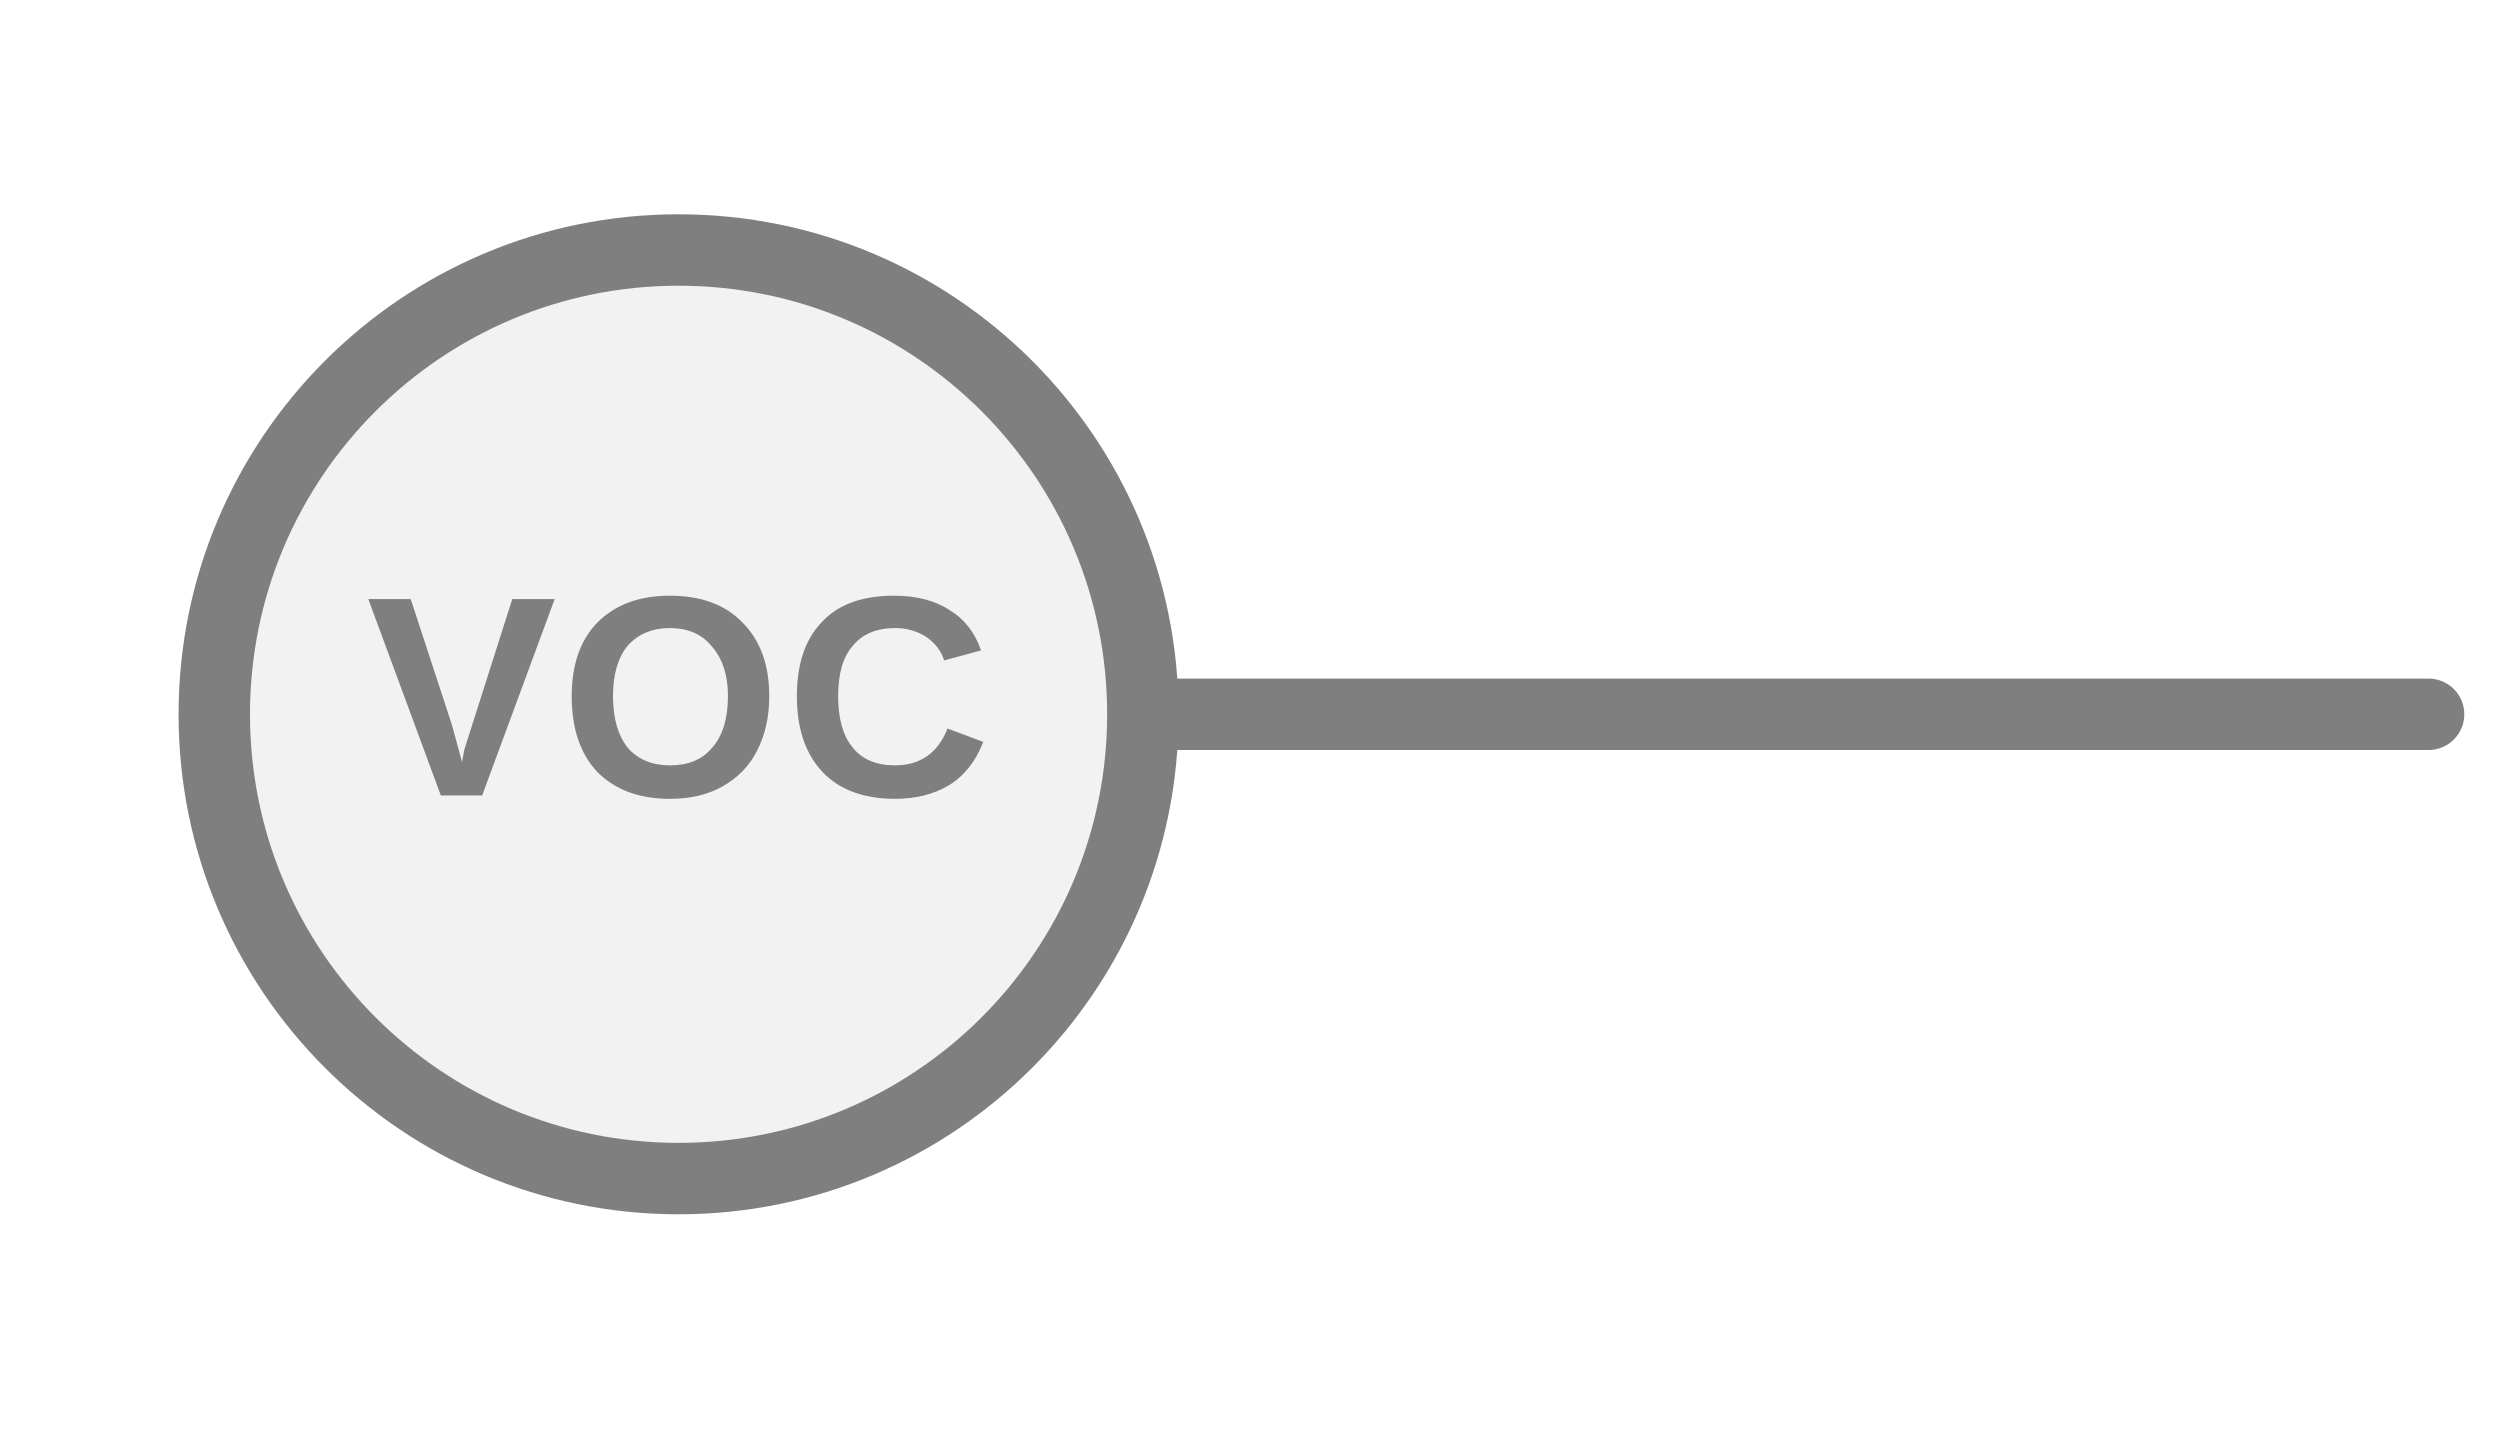
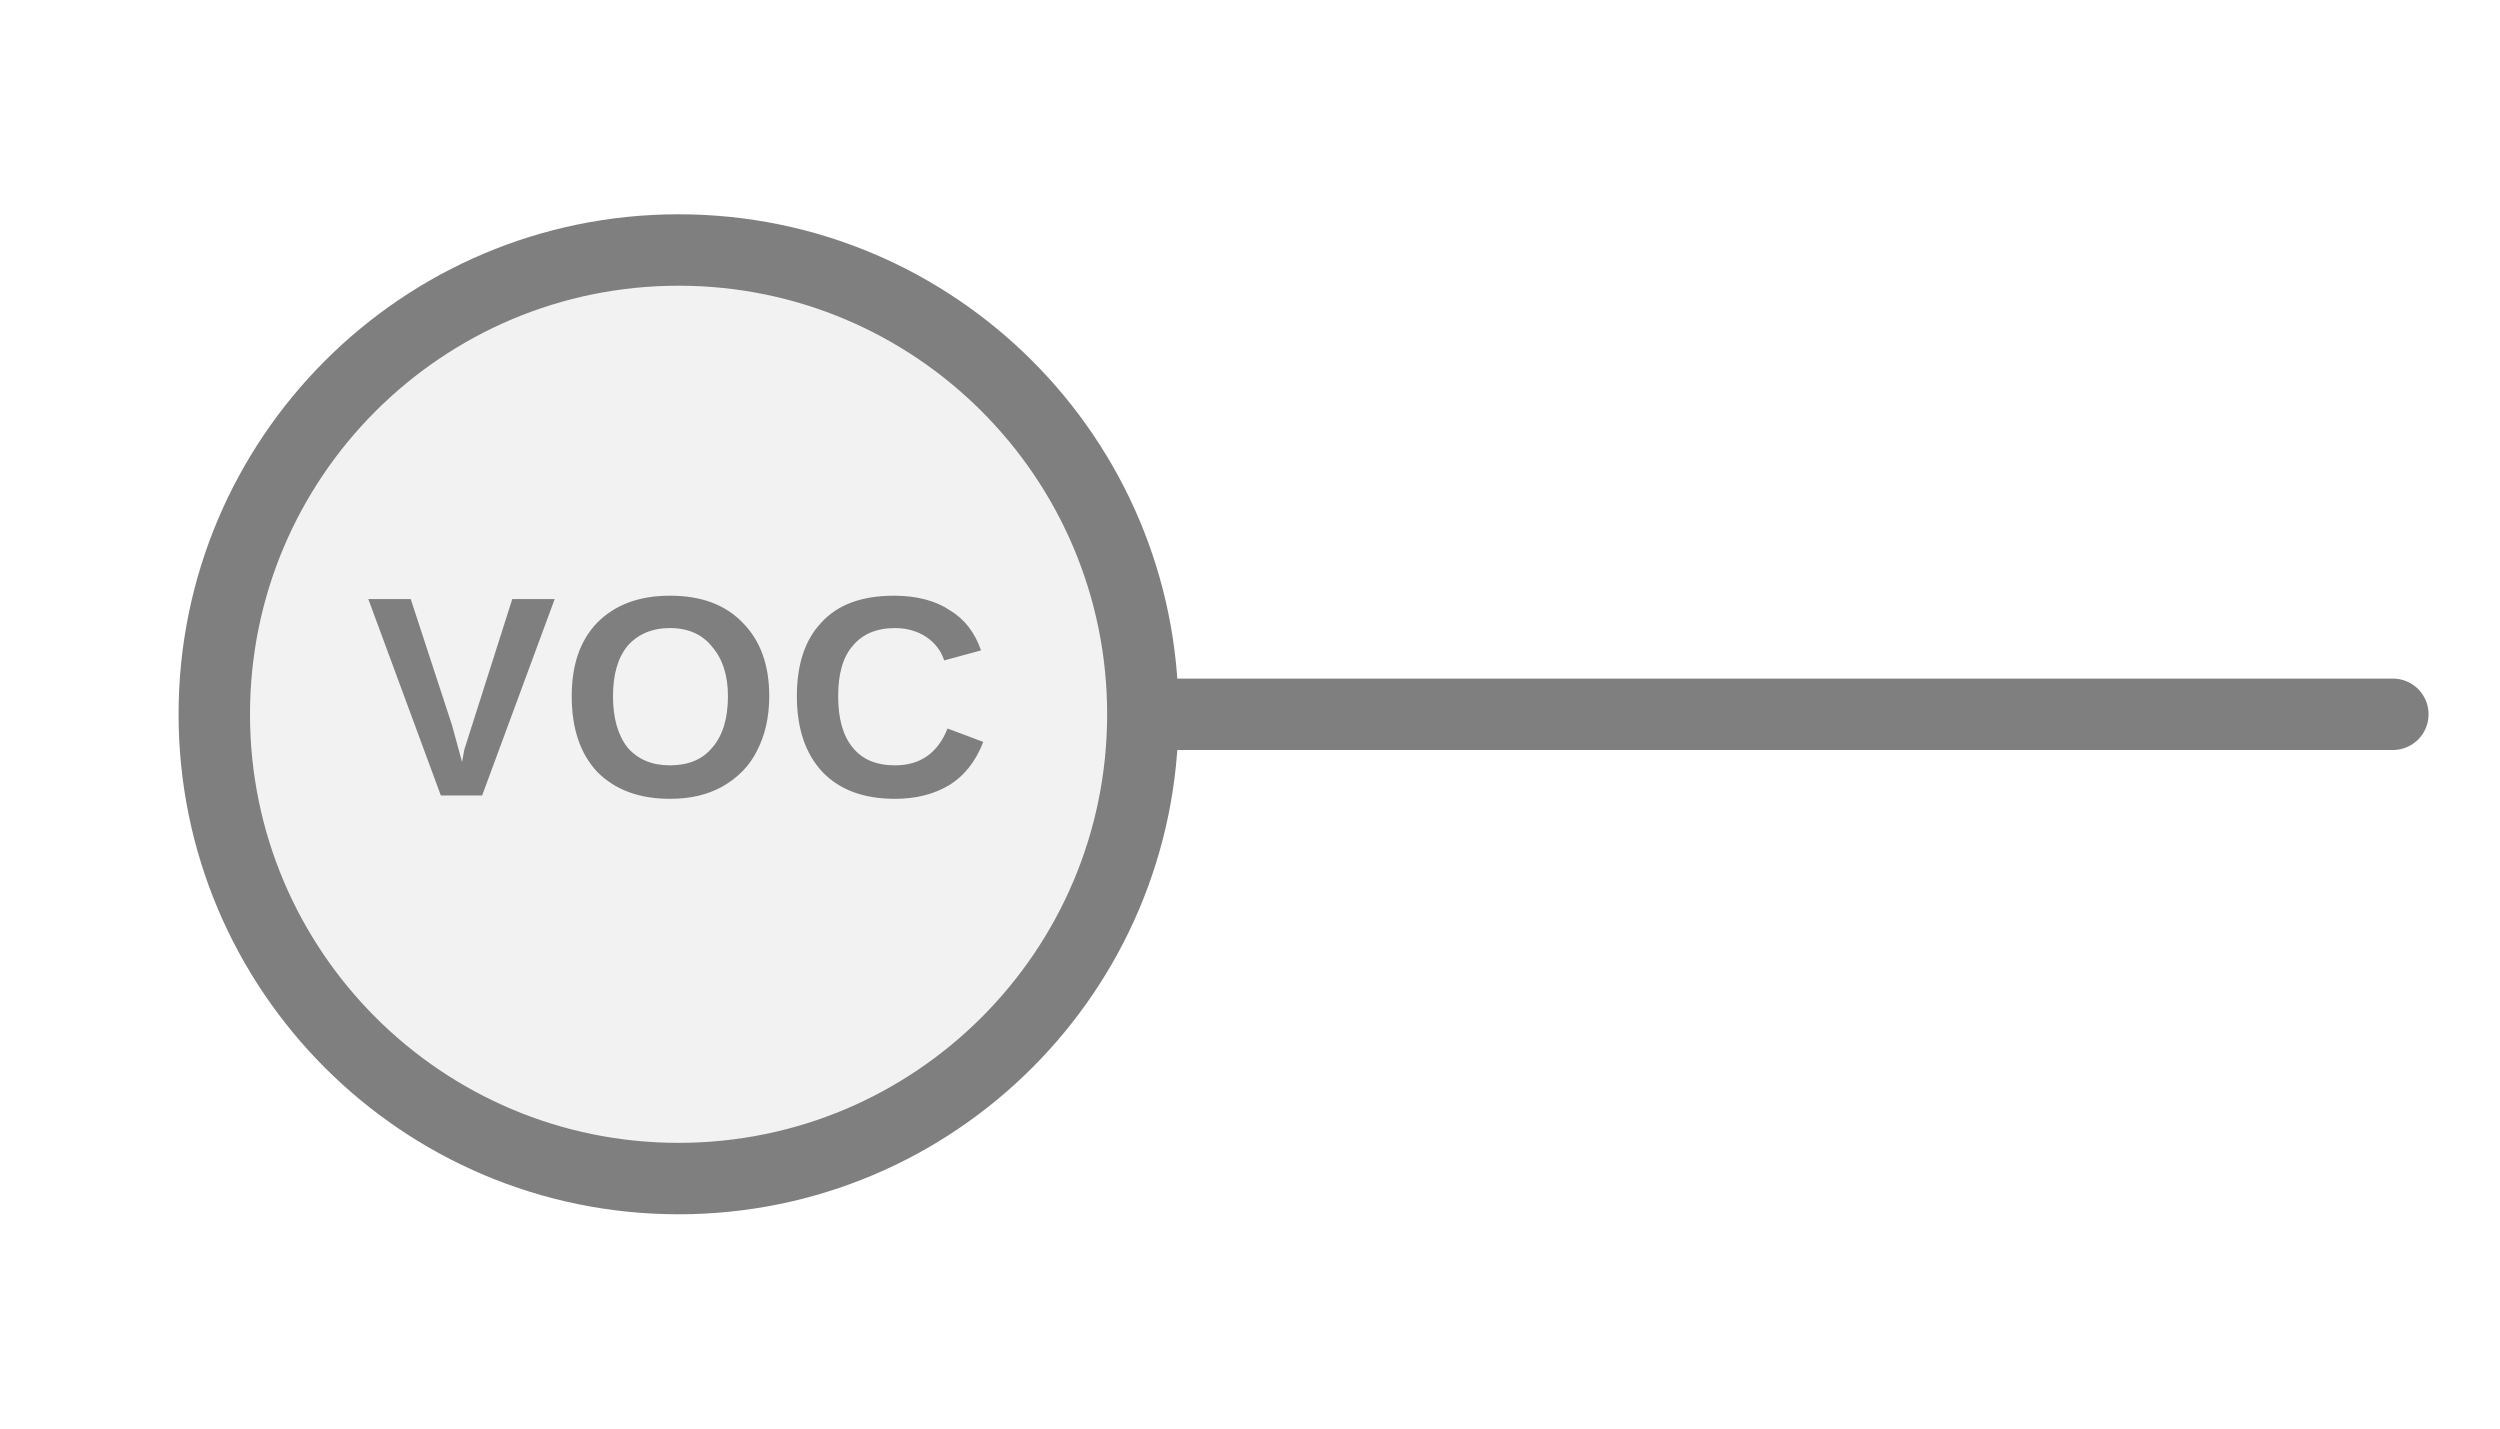
<svg xmlns="http://www.w3.org/2000/svg" width="35px" height="20px" viewBox="0 0 35 20">
-   <line x1="34" y1="10" x2="16" y2="10" stroke="#7f7f7f" stroke-width="1" stroke-linecap="round" />
+   <line x1="33.5" y1="10" x2="16" y2="10" stroke="#7f7f7f" stroke-width="1" stroke-linecap="round" />
  <circle cx="9.5" cy="10" r="6.5" fill="#f2f2f2" stroke="#7f7f7f" stroke-width="1" />
  <text x="9.5" y="10" fill="#7f7f7f" font-family="Arial, Helvetica, sans-serif" font-size="4px" font-style="normal" font-weight="600" letter-spacing="0.01em" text-anchor="middle" dominant-baseline="middle">VOC</text>
</svg>
